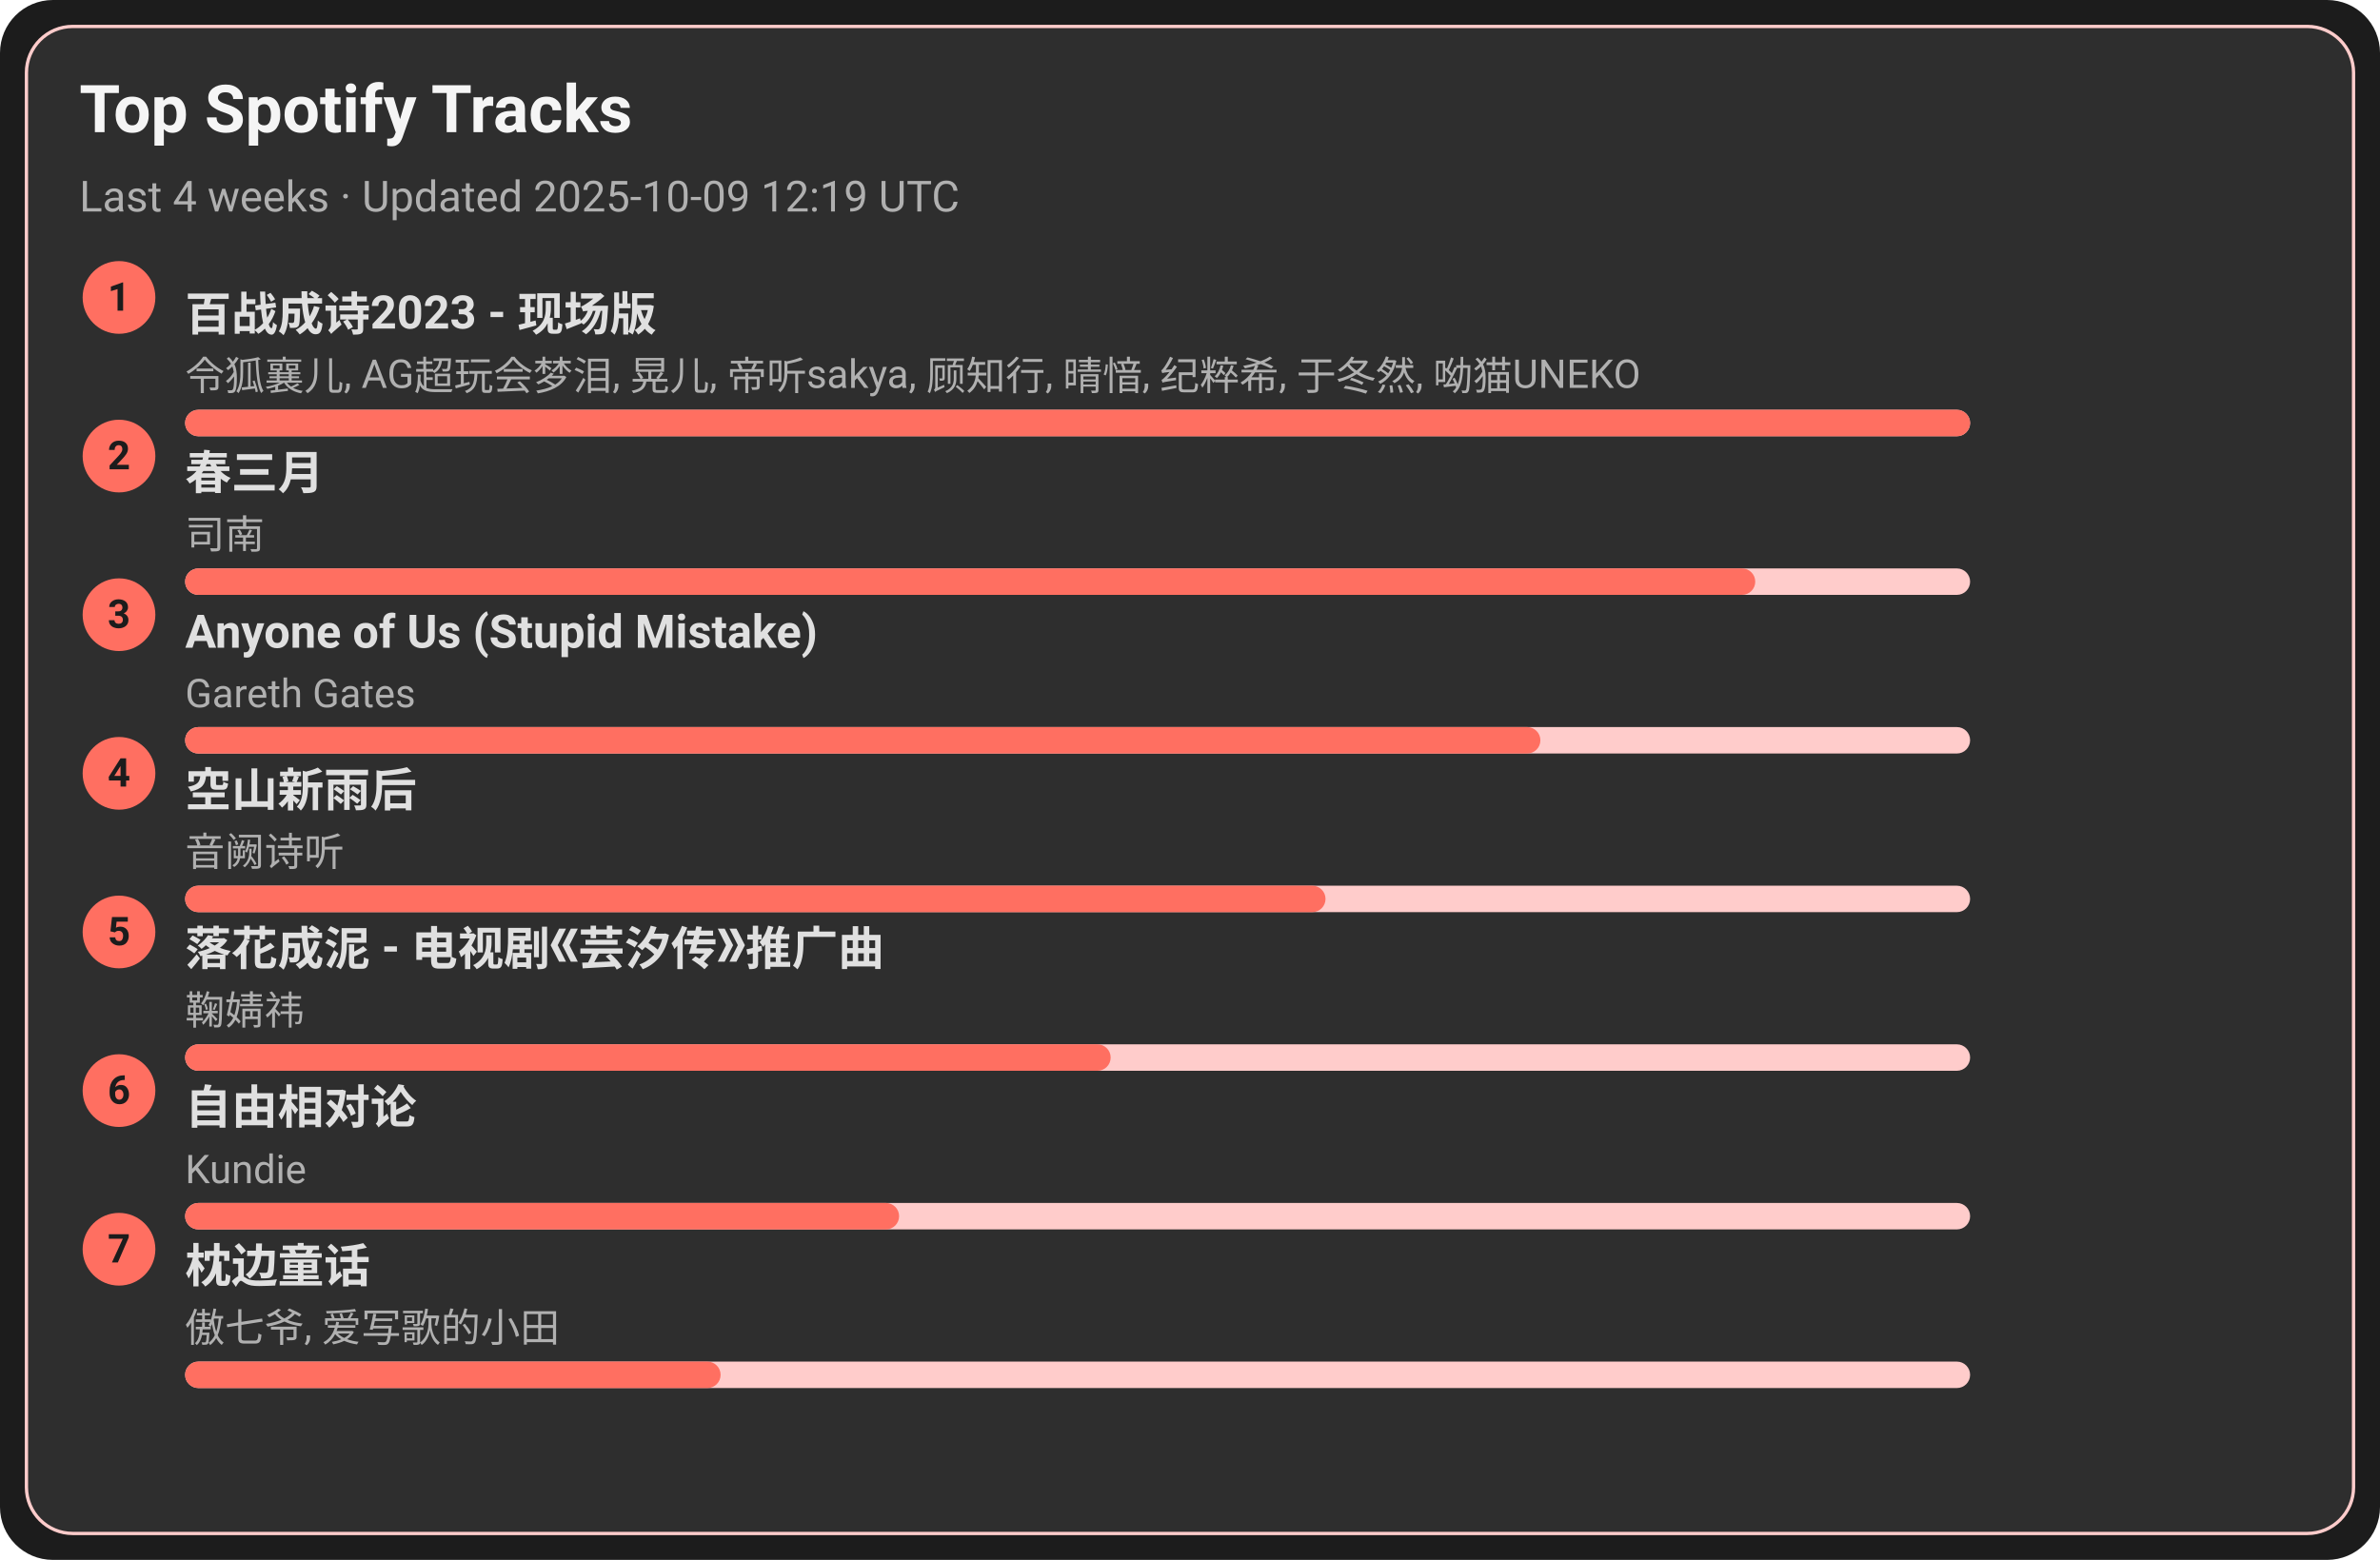
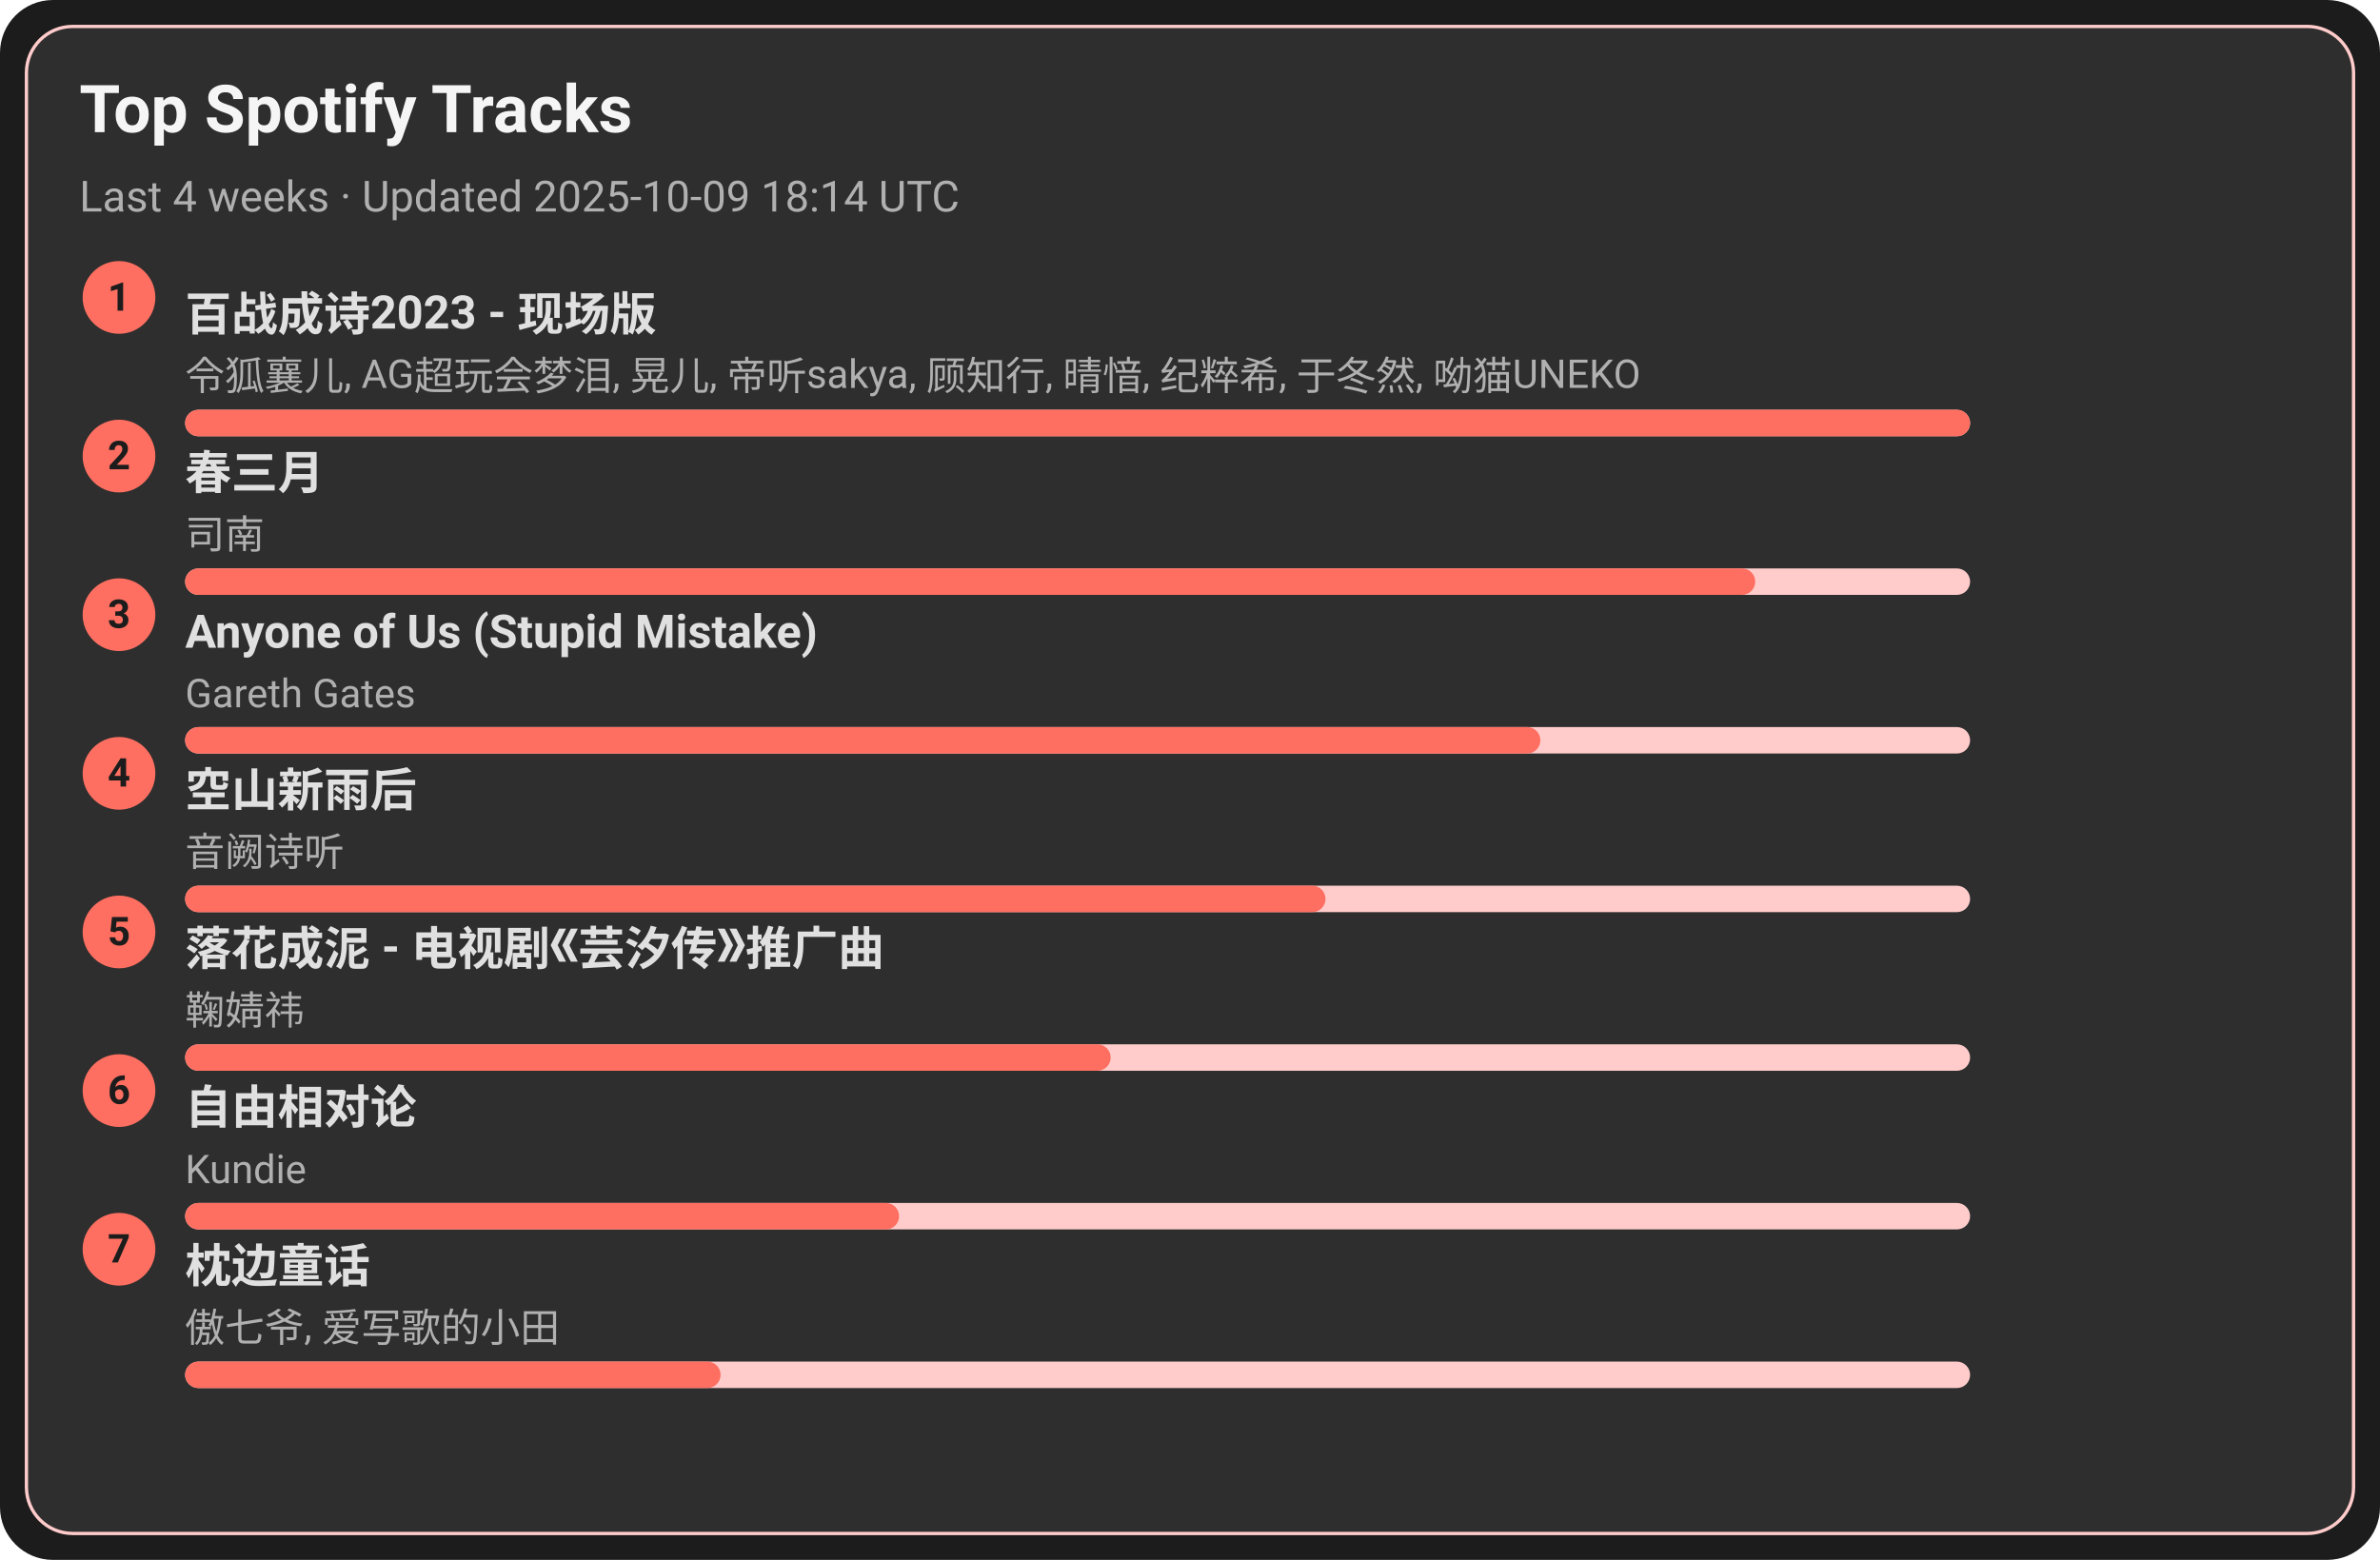
<svg xmlns="http://www.w3.org/2000/svg" width="720" height="472" viewBox="0 0 720 472">
  <style>text{font-family:-apple-system,BlinkMacSystemFont,Segoe UI,Roboto,Ubuntu,Helvetica Neue,Arial,Noto Sans,sans-serif}</style>
  <rect width="720" height="472" rx="16" fill="#1c1c1c" />
  <rect x="8" y="8" width="704" height="456" rx="14" fill="#2e2e2e" stroke="#ffcccb" />
  <text x="24" y="40" font-size="20" fill="#f5f5f5" font-weight="600">Top Spotify Tracks</text>
-   <text x="24" y="64" font-size="13" fill="#b0b0b0">Last 4 weeks · Updated 2025-10-09 12:19 UTC</text>
+   <text x="24" y="64" font-size="13" fill="#b0b0b0">Last 4 weeks · Updated 2025-10-09 18:14 UTC</text>
  <circle cx="36" cy="90" r="11" fill="#ff6f61" />
  <text x="36" y="94" text-anchor="middle" font-size="12" fill="#1c1c1c" font-weight="700">1</text>
  <a href="https://open.spotify.com/track/2gttnS8fWnDwziLFt2TLEi" target="_blank" rel="noopener noreferrer">
    <text x="56" y="100" font-size="14" fill="#e0e0e0" font-weight="600">百战成诗2023 - 现场版</text>
  </a>
  <text x="56" y="118" font-size="12" fill="#b0b0b0">令狐襄儿, AG超玩会梦泪, 晃儿, 帝听sakya, 顾知行, 晴愔, 纪粹希, 于冬然, 呦猫UNEKO</text>
  <rect x="56" y="124" width="540" height="8" rx="4" fill="#ffcccb" />
  <rect x="56" y="124" width="540" height="8" rx="4" fill="#ff6f61" />
  <circle cx="36" cy="138" r="11" fill="#ff6f61" />
  <text x="36" y="142" text-anchor="middle" font-size="12" fill="#1c1c1c" font-weight="700">2</text>
  <a href="https://open.spotify.com/track/5A9BOP4WTk2UayDlMb8w98" target="_blank" rel="noopener noreferrer">
    <text x="56" y="148" font-size="14" fill="#e0e0e0" font-weight="600">春三月</text>
  </a>
  <text x="56" y="166" font-size="12" fill="#b0b0b0">司南</text>
  <rect x="56" y="172" width="540" height="8" rx="4" fill="#ffcccb" />
  <rect x="56" y="172" width="475" height="8" rx="4" fill="#ff6f61" />
  <circle cx="36" cy="186" r="11" fill="#ff6f61" />
  <text x="36" y="190" text-anchor="middle" font-size="12" fill="#1c1c1c" font-weight="700">3</text>
  <a href="https://open.spotify.com/track/7KZo8AI9F3Vnn3FXEYBL9f" target="_blank" rel="noopener noreferrer">
    <text x="56" y="196" font-size="14" fill="#e0e0e0" font-weight="600">Anyone of Us (Stupid Mistake)</text>
  </a>
  <text x="56" y="214" font-size="12" fill="#b0b0b0">Gareth Gates</text>
  <rect x="56" y="220" width="540" height="8" rx="4" fill="#ffcccb" />
  <rect x="56" y="220" width="410" height="8" rx="4" fill="#ff6f61" />
  <circle cx="36" cy="234" r="11" fill="#ff6f61" />
  <text x="36" y="238" text-anchor="middle" font-size="12" fill="#1c1c1c" font-weight="700">4</text>
  <a href="https://open.spotify.com/track/7c1D58U8AIVOGlYzh5U6sk" target="_blank" rel="noopener noreferrer">
    <text x="56" y="244" font-size="14" fill="#e0e0e0" font-weight="600">空山新雨后</text>
  </a>
  <text x="56" y="262" font-size="12" fill="#b0b0b0">音阙诗听</text>
  <rect x="56" y="268" width="540" height="8" rx="4" fill="#ffcccb" />
  <rect x="56" y="268" width="345" height="8" rx="4" fill="#ff6f61" />
  <circle cx="36" cy="282" r="11" fill="#ff6f61" />
  <text x="36" y="286" text-anchor="middle" font-size="12" fill="#1c1c1c" font-weight="700">5</text>
  <a href="https://open.spotify.com/track/3kOZsJz3crGIWWHeoCNa0O" target="_blank" rel="noopener noreferrer">
    <text x="56" y="292" font-size="14" fill="#e0e0e0" font-weight="600">落花成泥 - 电视剧《芸汐传》推广曲</text>
  </a>
  <text x="56" y="310" font-size="12" fill="#b0b0b0">鞠婧祎</text>
  <rect x="56" y="316" width="540" height="8" rx="4" fill="#ffcccb" />
  <rect x="56" y="316" width="280" height="8" rx="4" fill="#ff6f61" />
  <circle cx="36" cy="330" r="11" fill="#ff6f61" />
  <text x="36" y="334" text-anchor="middle" font-size="12" fill="#1c1c1c" font-weight="700">6</text>
  <a href="https://open.spotify.com/track/1np2B0M4TkyE1xgpjG4dJn" target="_blank" rel="noopener noreferrer">
    <text x="56" y="340" font-size="14" fill="#e0e0e0" font-weight="600">自由相对论</text>
  </a>
  <text x="56" y="358" font-size="12" fill="#b0b0b0">Kundie</text>
  <rect x="56" y="364" width="540" height="8" rx="4" fill="#ffcccb" />
  <rect x="56" y="364" width="216" height="8" rx="4" fill="#ff6f61" />
  <circle cx="36" cy="378" r="11" fill="#ff6f61" />
  <text x="36" y="382" text-anchor="middle" font-size="12" fill="#1c1c1c" font-weight="700">7</text>
  <a href="https://open.spotify.com/track/3I8tlHNA9NM8dL0B23xGIY" target="_blank" rel="noopener noreferrer">
    <text x="56" y="388" font-size="14" fill="#e0e0e0" font-weight="600">枕边童话</text>
  </a>
  <text x="56" y="406" font-size="12" fill="#b0b0b0">傲七爷, 爱写歌的小田</text>
  <rect x="56" y="412" width="540" height="8" rx="4" fill="#ffcccb" />
  <rect x="56" y="412" width="162" height="8" rx="4" fill="#ff6f61" />
</svg>
